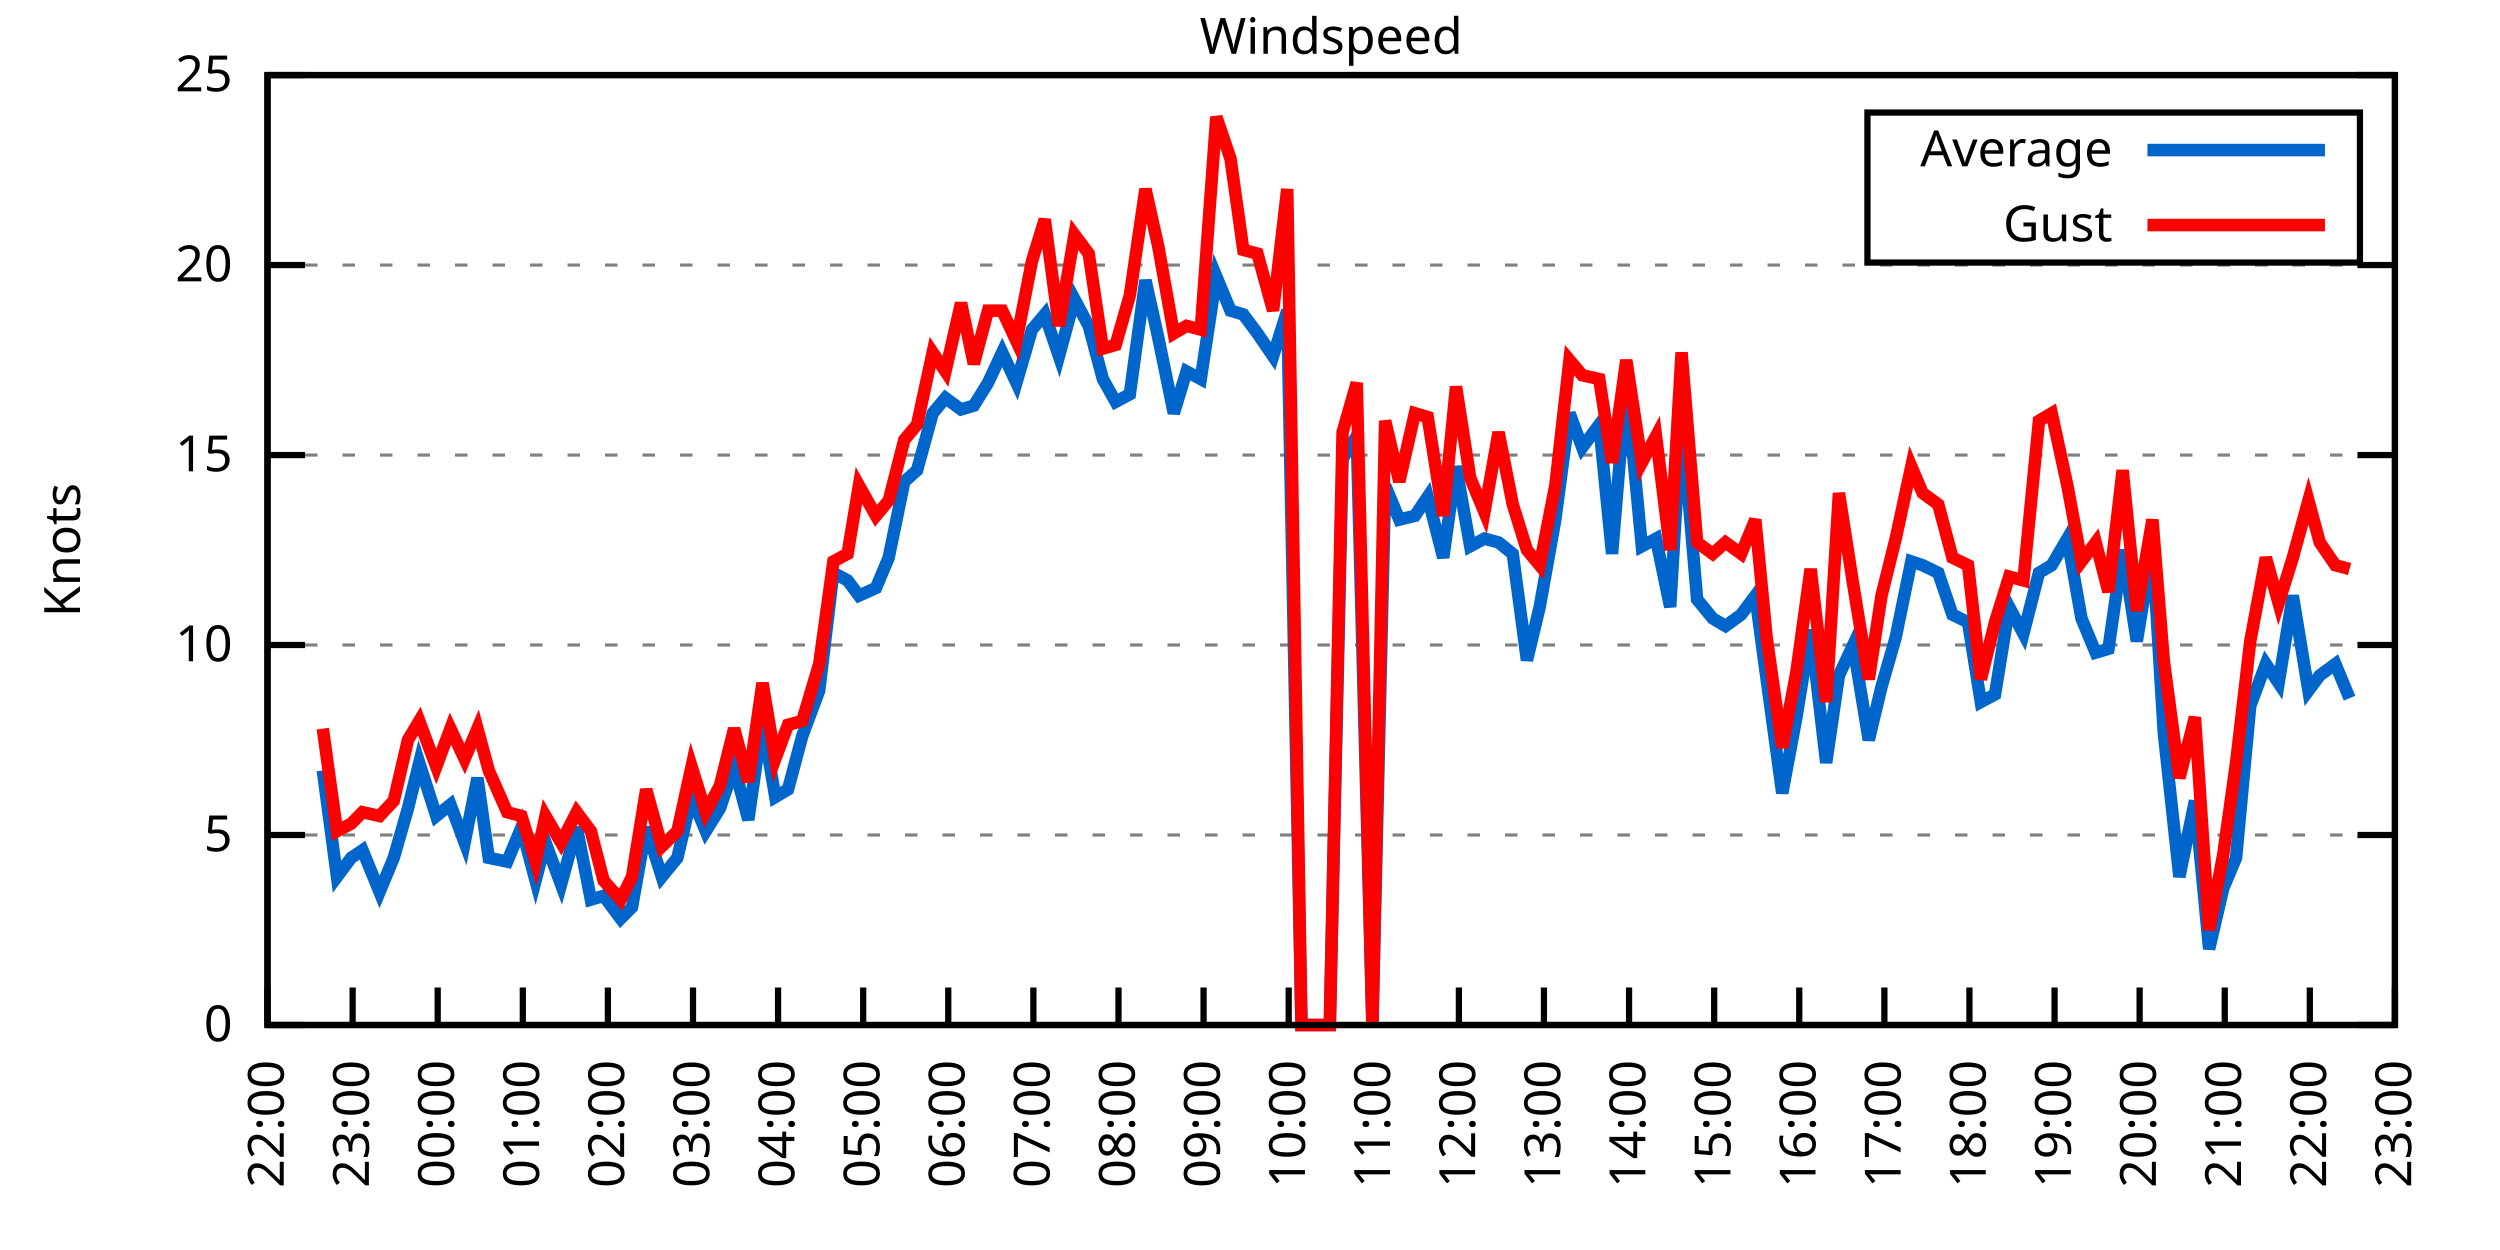
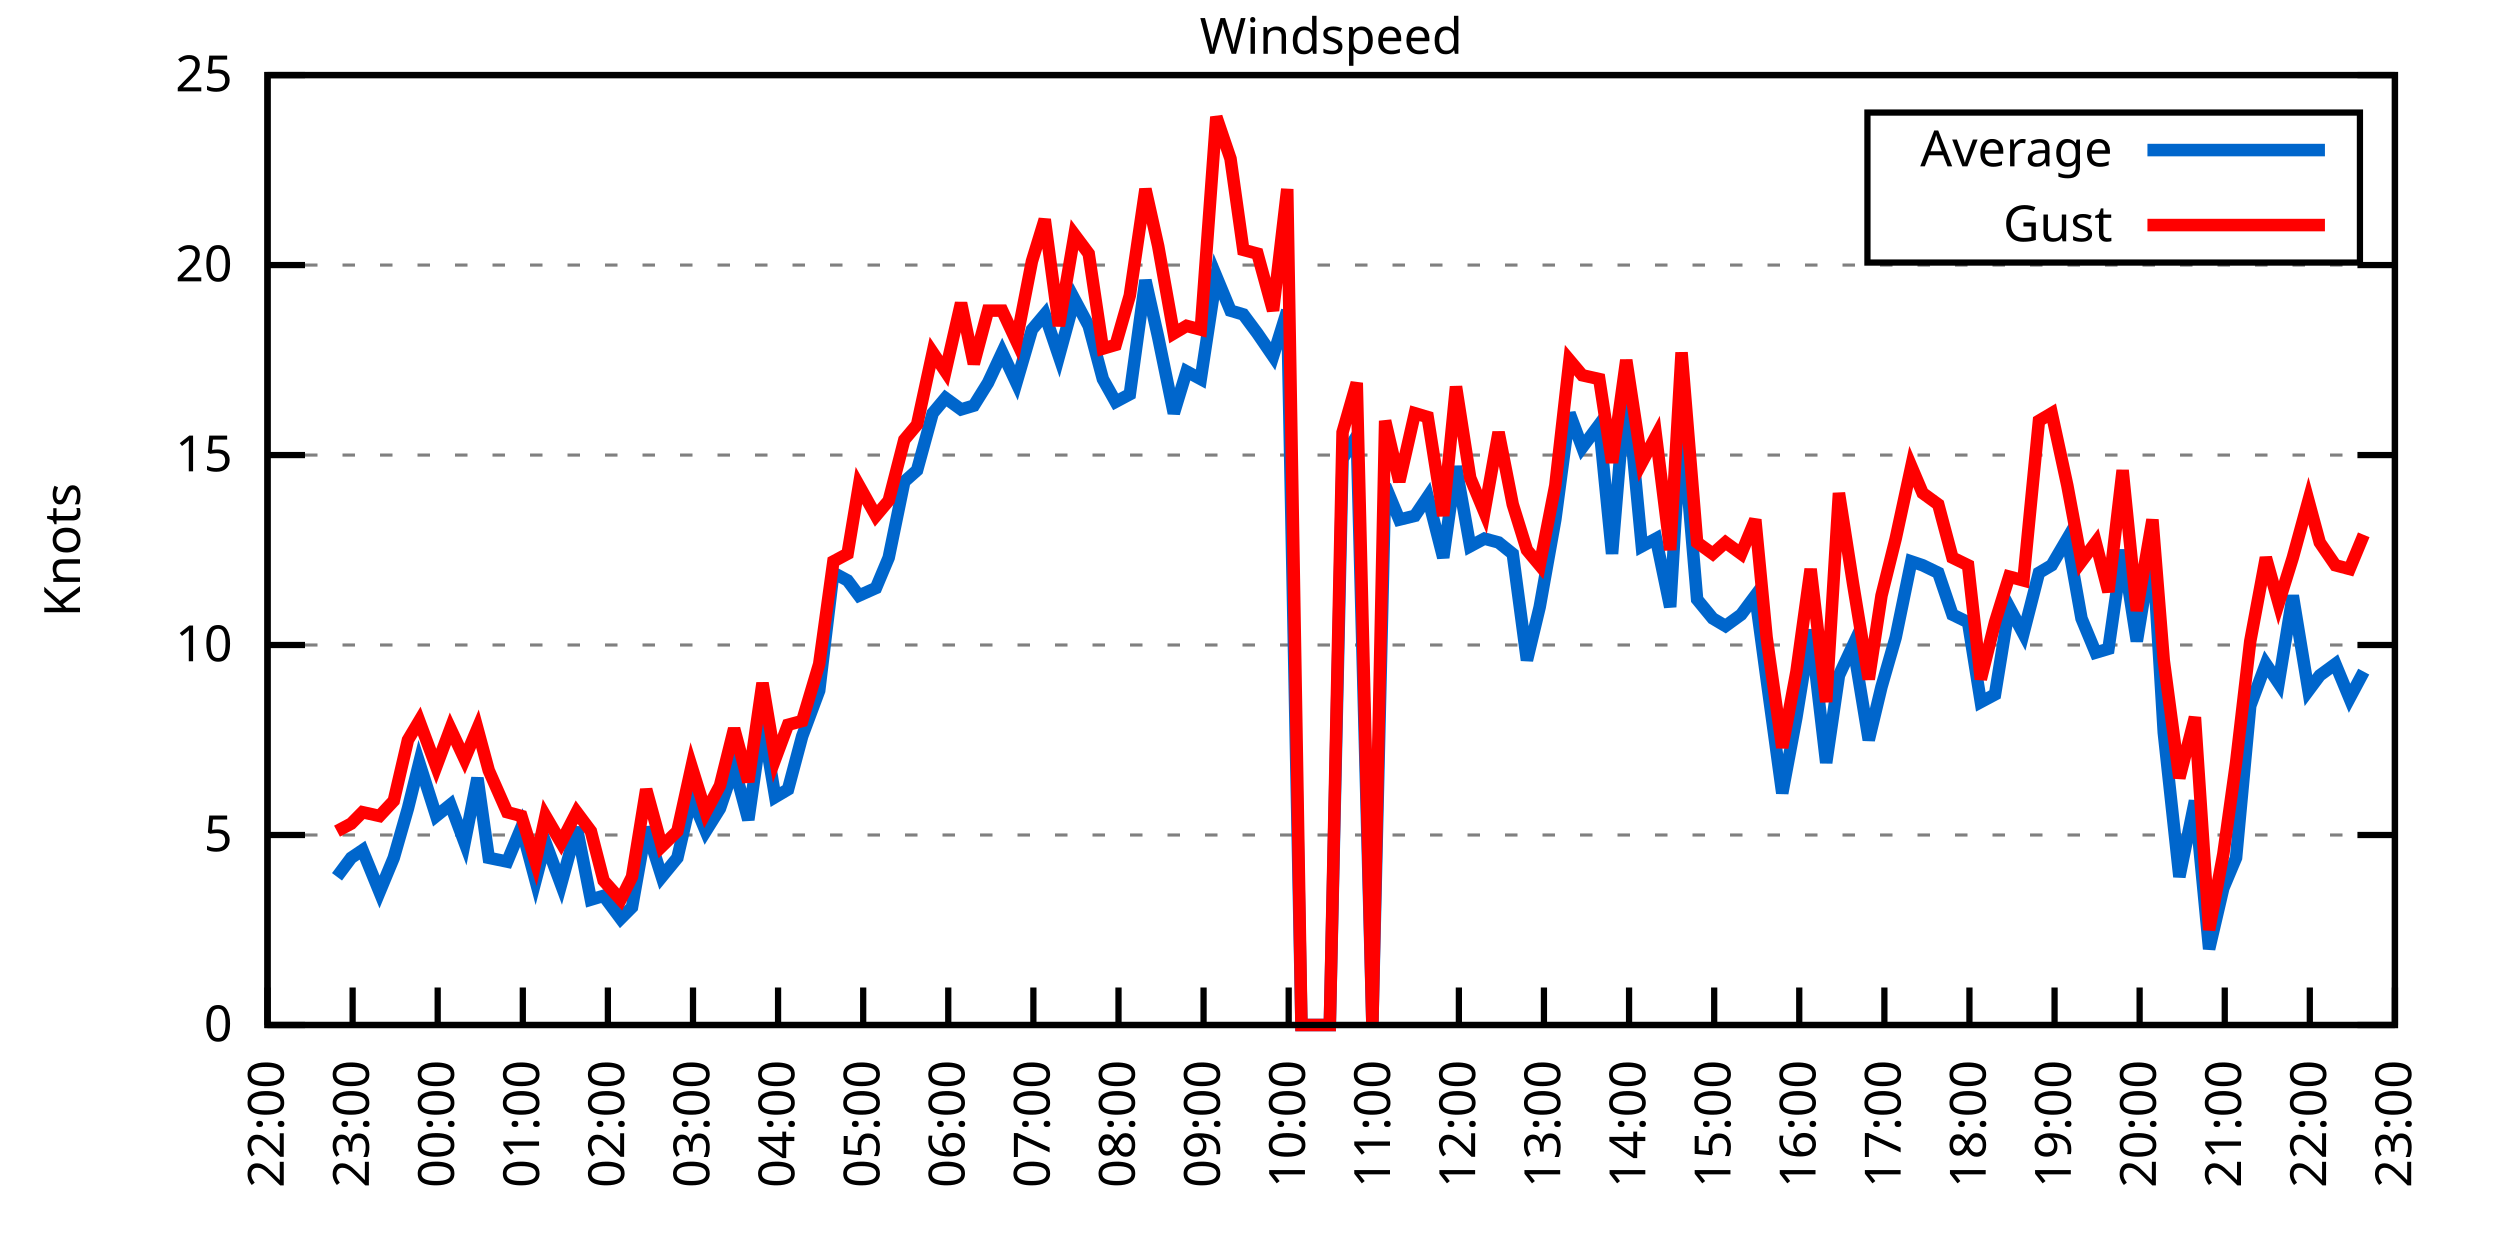
<svg xmlns="http://www.w3.org/2000/svg" xmlns:xlink="http://www.w3.org/1999/xlink" width="400" height="200" viewBox="0 0 400 200">
  <g id="gnuplot_canvas">
    <rect x="0" y="0" width="400" height="200" fill="none" />
    <defs>
      <circle id="gpDot" r="0.5" stroke-width="0.5" stroke="currentColor" />
      <path id="gpPt0" stroke-width="0.333" stroke="currentColor" d="M-1,0 h2 M0,-1 v2" />
      <path id="gpPt1" stroke-width="0.333" stroke="currentColor" d="M-1,-1 L1,1 M1,-1 L-1,1" />
      <path id="gpPt2" stroke-width="0.333" stroke="currentColor" d="M-1,0 L1,0 M0,-1 L0,1 M-1,-1 L1,1 M-1,1 L1,-1" />
      <rect id="gpPt3" stroke-width="0.333" stroke="currentColor" x="-1" y="-1" width="2" height="2" />
      <rect id="gpPt4" stroke-width="0.333" stroke="currentColor" fill="currentColor" x="-1" y="-1" width="2" height="2" />
      <circle id="gpPt5" stroke-width="0.333" stroke="currentColor" cx="0" cy="0" r="1" />
      <use xlink:href="#gpPt5" id="gpPt6" fill="currentColor" stroke="none" />
      <path id="gpPt7" stroke-width="0.333" stroke="currentColor" d="M0,-1.33 L-1.33,0.67 L1.33,0.67 z" />
      <use xlink:href="#gpPt7" id="gpPt8" fill="currentColor" stroke="none" />
      <use xlink:href="#gpPt7" id="gpPt9" stroke="currentColor" transform="rotate(180)" />
      <use xlink:href="#gpPt9" id="gpPt10" fill="currentColor" stroke="none" />
      <use xlink:href="#gpPt3" id="gpPt11" stroke="currentColor" transform="rotate(45)" />
      <use xlink:href="#gpPt11" id="gpPt12" fill="currentColor" stroke="none" />
      <path id="gpPt13" stroke-width="0.333" stroke="currentColor" d="M0,1.330 L1.265,0.411 L0.782,-1.067 L-0.782,-1.076 L-1.265,0.411 z" />
      <use xlink:href="#gpPt13" id="gpPt14" fill="currentColor" stroke="none" />
      <filter id="textbox" filterUnits="objectBoundingBox" x="0" y="0" height="1" width="1">
        <feFlood flood-color="white" flood-opacity="1" result="bgnd" />
        <feComposite in="SourceGraphic" in2="bgnd" operator="atop" />
      </filter>
      <filter id="greybox" filterUnits="objectBoundingBox" x="0" y="0" height="1" width="1">
        <feFlood flood-color="lightgrey" flood-opacity="1" result="grey" />
        <feComposite in="SourceGraphic" in2="grey" operator="atop" />
      </filter>
    </defs>
    <g fill="none" color="white" stroke="currentColor" stroke-width="1.00" stroke-linecap="butt" stroke-linejoin="miter">
</g>
    <g fill="none" color="black" stroke="currentColor" stroke-width="1.00" stroke-linecap="butt" stroke-linejoin="miter">
      <g stroke="none" shape-rendering="crispEdges">
        <polygon fill="rgb(255, 255, 255)" points="42.80,164.00 383.18,164.00 383.18,12.02 42.80,12.02 " />
      </g>
    </g>
    <g fill="none" color="black" stroke="currentColor" stroke-width="1.00" stroke-linecap="butt" stroke-linejoin="miter">
</g>
    <g fill="none" color="black" stroke="black" stroke-width="0.50" stroke-linecap="butt" stroke-linejoin="miter">
</g>
    <g fill="none" color="gray" stroke="currentColor" stroke-width="0.50" stroke-linecap="butt" stroke-linejoin="miter">
      <path stroke="gray" stroke-dasharray="2,4" class="gridline" d="M42.80,164.00 L383.19,164.00  " />
    </g>
    <g fill="none" color="gray" stroke="gray" stroke-width="1.00" stroke-linecap="butt" stroke-linejoin="miter">
</g>
    <g fill="none" color="black" stroke="currentColor" stroke-width="1.00" stroke-linecap="butt" stroke-linejoin="miter">
      <path stroke="black" d="M42.80,164.00 L48.80,164.00 M383.19,164.00 L377.19,164.00  " />
      <g transform="translate(37.20,166.60)" stroke="none" fill="black" font-family="Sans" font-size="8.00" text-anchor="end">
        <text>
          <tspan font-family="Sans"> 0</tspan>
        </text>
      </g>
    </g>
    <g fill="none" color="black" stroke="currentColor" stroke-width="1.00" stroke-linecap="butt" stroke-linejoin="miter">
</g>
    <g fill="none" color="black" stroke="black" stroke-width="0.50" stroke-linecap="butt" stroke-linejoin="miter">
</g>
    <g fill="none" color="gray" stroke="currentColor" stroke-width="0.50" stroke-linecap="butt" stroke-linejoin="miter">
      <path stroke="gray" stroke-dasharray="2,4" class="gridline" d="M42.80,133.60 L383.19,133.60  " />
    </g>
    <g fill="none" color="gray" stroke="gray" stroke-width="1.00" stroke-linecap="butt" stroke-linejoin="miter">
</g>
    <g fill="none" color="black" stroke="currentColor" stroke-width="1.00" stroke-linecap="butt" stroke-linejoin="miter">
      <path stroke="black" d="M42.80,133.60 L48.80,133.60 M383.19,133.60 L377.19,133.60  " />
      <g transform="translate(37.20,136.20)" stroke="none" fill="black" font-family="Sans" font-size="8.00" text-anchor="end">
        <text>
          <tspan font-family="Sans"> 5</tspan>
        </text>
      </g>
    </g>
    <g fill="none" color="black" stroke="currentColor" stroke-width="1.00" stroke-linecap="butt" stroke-linejoin="miter">
</g>
    <g fill="none" color="black" stroke="black" stroke-width="0.50" stroke-linecap="butt" stroke-linejoin="miter">
</g>
    <g fill="none" color="gray" stroke="currentColor" stroke-width="0.50" stroke-linecap="butt" stroke-linejoin="miter">
      <path stroke="gray" stroke-dasharray="2,4" class="gridline" d="M42.80,103.20 L383.19,103.20  " />
    </g>
    <g fill="none" color="gray" stroke="gray" stroke-width="1.00" stroke-linecap="butt" stroke-linejoin="miter">
</g>
    <g fill="none" color="black" stroke="currentColor" stroke-width="1.00" stroke-linecap="butt" stroke-linejoin="miter">
      <path stroke="black" d="M42.80,103.20 L48.80,103.20 M383.19,103.20 L377.19,103.20  " />
      <g transform="translate(37.20,105.80)" stroke="none" fill="black" font-family="Sans" font-size="8.00" text-anchor="end">
        <text>
          <tspan font-family="Sans"> 10</tspan>
        </text>
      </g>
    </g>
    <g fill="none" color="black" stroke="currentColor" stroke-width="1.00" stroke-linecap="butt" stroke-linejoin="miter">
</g>
    <g fill="none" color="black" stroke="black" stroke-width="0.50" stroke-linecap="butt" stroke-linejoin="miter">
</g>
    <g fill="none" color="gray" stroke="currentColor" stroke-width="0.50" stroke-linecap="butt" stroke-linejoin="miter">
      <path stroke="gray" stroke-dasharray="2,4" class="gridline" d="M42.80,72.81 L383.19,72.81  " />
    </g>
    <g fill="none" color="gray" stroke="gray" stroke-width="1.00" stroke-linecap="butt" stroke-linejoin="miter">
</g>
    <g fill="none" color="black" stroke="currentColor" stroke-width="1.00" stroke-linecap="butt" stroke-linejoin="miter">
      <path stroke="black" d="M42.80,72.81 L48.80,72.81 M383.19,72.81 L377.19,72.81  " />
      <g transform="translate(37.20,75.41)" stroke="none" fill="black" font-family="Sans" font-size="8.00" text-anchor="end">
        <text>
          <tspan font-family="Sans"> 15</tspan>
        </text>
      </g>
    </g>
    <g fill="none" color="black" stroke="currentColor" stroke-width="1.00" stroke-linecap="butt" stroke-linejoin="miter">
</g>
    <g fill="none" color="black" stroke="black" stroke-width="0.50" stroke-linecap="butt" stroke-linejoin="miter">
</g>
    <g fill="none" color="gray" stroke="currentColor" stroke-width="0.50" stroke-linecap="butt" stroke-linejoin="miter">
      <path stroke="gray" stroke-dasharray="2,4" class="gridline" d="M42.80,42.41 L383.19,42.41  " />
    </g>
    <g fill="none" color="gray" stroke="gray" stroke-width="1.00" stroke-linecap="butt" stroke-linejoin="miter">
</g>
    <g fill="none" color="black" stroke="currentColor" stroke-width="1.00" stroke-linecap="butt" stroke-linejoin="miter">
      <path stroke="black" d="M42.80,42.41 L48.80,42.41 M383.19,42.41 L377.19,42.41  " />
      <g transform="translate(37.20,45.01)" stroke="none" fill="black" font-family="Sans" font-size="8.00" text-anchor="end">
        <text>
          <tspan font-family="Sans"> 20</tspan>
        </text>
      </g>
    </g>
    <g fill="none" color="black" stroke="currentColor" stroke-width="1.00" stroke-linecap="butt" stroke-linejoin="miter">
</g>
    <g fill="none" color="black" stroke="black" stroke-width="0.50" stroke-linecap="butt" stroke-linejoin="miter">
</g>
    <g fill="none" color="gray" stroke="currentColor" stroke-width="0.50" stroke-linecap="butt" stroke-linejoin="miter">
      <path stroke="gray" stroke-dasharray="2,4" class="gridline" d="M42.80,12.01 L383.19,12.01  " />
    </g>
    <g fill="none" color="gray" stroke="gray" stroke-width="1.00" stroke-linecap="butt" stroke-linejoin="miter">
</g>
    <g fill="none" color="black" stroke="currentColor" stroke-width="1.00" stroke-linecap="butt" stroke-linejoin="miter">
      <path stroke="black" d="M42.80,12.01 L48.80,12.01 M383.19,12.01 L377.19,12.01  " />
      <g transform="translate(37.20,14.61)" stroke="none" fill="black" font-family="Sans" font-size="8.00" text-anchor="end">
        <text>
          <tspan font-family="Sans"> 25</tspan>
        </text>
      </g>
    </g>
    <g fill="none" color="black" stroke="currentColor" stroke-width="1.00" stroke-linecap="butt" stroke-linejoin="miter">
      <path stroke="black" d="M42.80,164.00 L42.80,158.00  " />
      <g transform="translate(45.40,169.60) rotate(270.00)" stroke="none" fill="black" font-family="Sans" font-size="8.00" text-anchor="end">
        <text>
          <tspan font-family="Sans">22:00</tspan>
        </text>
      </g>
    </g>
    <g fill="none" color="black" stroke="currentColor" stroke-width="1.00" stroke-linecap="butt" stroke-linejoin="miter">
      <path stroke="black" d="M56.42,164.00 L56.42,158.00  " />
      <g transform="translate(59.02,169.60) rotate(270.00)" stroke="none" fill="black" font-family="Sans" font-size="8.00" text-anchor="end">
        <text>
          <tspan font-family="Sans">23:00</tspan>
        </text>
      </g>
    </g>
    <g fill="none" color="black" stroke="currentColor" stroke-width="1.00" stroke-linecap="butt" stroke-linejoin="miter">
      <path stroke="black" d="M70.03,164.00 L70.03,158.00  " />
      <g transform="translate(72.63,169.60) rotate(270.00)" stroke="none" fill="black" font-family="Sans" font-size="8.00" text-anchor="end">
        <text>
          <tspan font-family="Sans">00:00</tspan>
        </text>
      </g>
    </g>
    <g fill="none" color="black" stroke="currentColor" stroke-width="1.00" stroke-linecap="butt" stroke-linejoin="miter">
      <path stroke="black" d="M83.65,164.00 L83.65,158.00  " />
      <g transform="translate(86.25,169.60) rotate(270.00)" stroke="none" fill="black" font-family="Sans" font-size="8.00" text-anchor="end">
        <text>
          <tspan font-family="Sans">01:00</tspan>
        </text>
      </g>
    </g>
    <g fill="none" color="black" stroke="currentColor" stroke-width="1.00" stroke-linecap="butt" stroke-linejoin="miter">
      <path stroke="black" d="M97.26,164.00 L97.26,158.00  " />
      <g transform="translate(99.86,169.60) rotate(270.00)" stroke="none" fill="black" font-family="Sans" font-size="8.00" text-anchor="end">
        <text>
          <tspan font-family="Sans">02:00</tspan>
        </text>
      </g>
    </g>
    <g fill="none" color="black" stroke="currentColor" stroke-width="1.00" stroke-linecap="butt" stroke-linejoin="miter">
      <path stroke="black" d="M110.88,164.00 L110.88,158.00  " />
      <g transform="translate(113.48,169.60) rotate(270.00)" stroke="none" fill="black" font-family="Sans" font-size="8.00" text-anchor="end">
        <text>
          <tspan font-family="Sans">03:00</tspan>
        </text>
      </g>
    </g>
    <g fill="none" color="black" stroke="currentColor" stroke-width="1.00" stroke-linecap="butt" stroke-linejoin="miter">
      <path stroke="black" d="M124.49,164.00 L124.49,158.00  " />
      <g transform="translate(127.09,169.60) rotate(270.00)" stroke="none" fill="black" font-family="Sans" font-size="8.00" text-anchor="end">
        <text>
          <tspan font-family="Sans">04:00</tspan>
        </text>
      </g>
    </g>
    <g fill="none" color="black" stroke="currentColor" stroke-width="1.00" stroke-linecap="butt" stroke-linejoin="miter">
      <path stroke="black" d="M138.11,164.00 L138.11,158.00  " />
      <g transform="translate(140.71,169.60) rotate(270.00)" stroke="none" fill="black" font-family="Sans" font-size="8.00" text-anchor="end">
        <text>
          <tspan font-family="Sans">05:00</tspan>
        </text>
      </g>
    </g>
    <g fill="none" color="black" stroke="currentColor" stroke-width="1.00" stroke-linecap="butt" stroke-linejoin="miter">
      <path stroke="black" d="M151.72,164.00 L151.72,158.00  " />
      <g transform="translate(154.32,169.60) rotate(270.00)" stroke="none" fill="black" font-family="Sans" font-size="8.00" text-anchor="end">
        <text>
          <tspan font-family="Sans">06:00</tspan>
        </text>
      </g>
    </g>
    <g fill="none" color="black" stroke="currentColor" stroke-width="1.00" stroke-linecap="butt" stroke-linejoin="miter">
      <path stroke="black" d="M165.34,164.00 L165.34,158.00  " />
      <g transform="translate(167.94,169.60) rotate(270.00)" stroke="none" fill="black" font-family="Sans" font-size="8.00" text-anchor="end">
        <text>
          <tspan font-family="Sans">07:00</tspan>
        </text>
      </g>
    </g>
    <g fill="none" color="black" stroke="currentColor" stroke-width="1.00" stroke-linecap="butt" stroke-linejoin="miter">
      <path stroke="black" d="M178.96,164.00 L178.96,158.00  " />
      <g transform="translate(181.56,169.60) rotate(270.00)" stroke="none" fill="black" font-family="Sans" font-size="8.00" text-anchor="end">
        <text>
          <tspan font-family="Sans">08:00</tspan>
        </text>
      </g>
    </g>
    <g fill="none" color="black" stroke="currentColor" stroke-width="1.00" stroke-linecap="butt" stroke-linejoin="miter">
      <path stroke="black" d="M192.57,164.00 L192.57,158.00  " />
      <g transform="translate(195.17,169.60) rotate(270.00)" stroke="none" fill="black" font-family="Sans" font-size="8.00" text-anchor="end">
        <text>
          <tspan font-family="Sans">09:00</tspan>
        </text>
      </g>
    </g>
    <g fill="none" color="black" stroke="currentColor" stroke-width="1.00" stroke-linecap="butt" stroke-linejoin="miter">
      <path stroke="black" d="M206.19,164.00 L206.19,158.00  " />
      <g transform="translate(208.79,169.60) rotate(270.00)" stroke="none" fill="black" font-family="Sans" font-size="8.00" text-anchor="end">
        <text>
          <tspan font-family="Sans">10:00</tspan>
        </text>
      </g>
    </g>
    <g fill="none" color="black" stroke="currentColor" stroke-width="1.00" stroke-linecap="butt" stroke-linejoin="miter">
      <path stroke="black" d="M219.80,164.00 L219.80,158.00  " />
      <g transform="translate(222.40,169.60) rotate(270.00)" stroke="none" fill="black" font-family="Sans" font-size="8.00" text-anchor="end">
        <text>
          <tspan font-family="Sans">11:00</tspan>
        </text>
      </g>
    </g>
    <g fill="none" color="black" stroke="currentColor" stroke-width="1.00" stroke-linecap="butt" stroke-linejoin="miter">
      <path stroke="black" d="M233.42,164.00 L233.42,158.00  " />
      <g transform="translate(236.02,169.60) rotate(270.00)" stroke="none" fill="black" font-family="Sans" font-size="8.00" text-anchor="end">
        <text>
          <tspan font-family="Sans">12:00</tspan>
        </text>
      </g>
    </g>
    <g fill="none" color="black" stroke="currentColor" stroke-width="1.00" stroke-linecap="butt" stroke-linejoin="miter">
      <path stroke="black" d="M247.03,164.00 L247.03,158.00  " />
      <g transform="translate(249.63,169.60) rotate(270.00)" stroke="none" fill="black" font-family="Sans" font-size="8.00" text-anchor="end">
        <text>
          <tspan font-family="Sans">13:00</tspan>
        </text>
      </g>
    </g>
    <g fill="none" color="black" stroke="currentColor" stroke-width="1.00" stroke-linecap="butt" stroke-linejoin="miter">
      <path stroke="black" d="M260.65,164.00 L260.65,158.00  " />
      <g transform="translate(263.25,169.60) rotate(270.00)" stroke="none" fill="black" font-family="Sans" font-size="8.00" text-anchor="end">
        <text>
          <tspan font-family="Sans">14:00</tspan>
        </text>
      </g>
    </g>
    <g fill="none" color="black" stroke="currentColor" stroke-width="1.00" stroke-linecap="butt" stroke-linejoin="miter">
      <path stroke="black" d="M274.27,164.00 L274.27,158.00  " />
      <g transform="translate(276.87,169.60) rotate(270.00)" stroke="none" fill="black" font-family="Sans" font-size="8.00" text-anchor="end">
        <text>
          <tspan font-family="Sans">15:00</tspan>
        </text>
      </g>
    </g>
    <g fill="none" color="black" stroke="currentColor" stroke-width="1.00" stroke-linecap="butt" stroke-linejoin="miter">
      <path stroke="black" d="M287.88,164.00 L287.88,158.00  " />
      <g transform="translate(290.48,169.60) rotate(270.00)" stroke="none" fill="black" font-family="Sans" font-size="8.00" text-anchor="end">
        <text>
          <tspan font-family="Sans">16:00</tspan>
        </text>
      </g>
    </g>
    <g fill="none" color="black" stroke="currentColor" stroke-width="1.00" stroke-linecap="butt" stroke-linejoin="miter">
      <path stroke="black" d="M301.50,164.00 L301.50,158.00  " />
      <g transform="translate(304.10,169.60) rotate(270.00)" stroke="none" fill="black" font-family="Sans" font-size="8.00" text-anchor="end">
        <text>
          <tspan font-family="Sans">17:00</tspan>
        </text>
      </g>
    </g>
    <g fill="none" color="black" stroke="currentColor" stroke-width="1.00" stroke-linecap="butt" stroke-linejoin="miter">
      <path stroke="black" d="M315.11,164.00 L315.11,158.00  " />
      <g transform="translate(317.71,169.60) rotate(270.00)" stroke="none" fill="black" font-family="Sans" font-size="8.00" text-anchor="end">
        <text>
          <tspan font-family="Sans">18:00</tspan>
        </text>
      </g>
    </g>
    <g fill="none" color="black" stroke="currentColor" stroke-width="1.00" stroke-linecap="butt" stroke-linejoin="miter">
      <path stroke="black" d="M328.73,164.00 L328.73,158.00  " />
      <g transform="translate(331.33,169.60) rotate(270.00)" stroke="none" fill="black" font-family="Sans" font-size="8.00" text-anchor="end">
        <text>
          <tspan font-family="Sans">19:00</tspan>
        </text>
      </g>
    </g>
    <g fill="none" color="black" stroke="currentColor" stroke-width="1.00" stroke-linecap="butt" stroke-linejoin="miter">
      <path stroke="black" d="M342.34,164.00 L342.34,158.00  " />
      <g transform="translate(344.94,169.60) rotate(270.00)" stroke="none" fill="black" font-family="Sans" font-size="8.00" text-anchor="end">
        <text>
          <tspan font-family="Sans">20:00</tspan>
        </text>
      </g>
    </g>
    <g fill="none" color="black" stroke="currentColor" stroke-width="1.00" stroke-linecap="butt" stroke-linejoin="miter">
      <path stroke="black" d="M355.96,164.00 L355.96,158.00  " />
      <g transform="translate(358.56,169.60) rotate(270.00)" stroke="none" fill="black" font-family="Sans" font-size="8.00" text-anchor="end">
        <text>
          <tspan font-family="Sans">21:00</tspan>
        </text>
      </g>
    </g>
    <g fill="none" color="black" stroke="currentColor" stroke-width="1.00" stroke-linecap="butt" stroke-linejoin="miter">
      <path stroke="black" d="M369.57,164.00 L369.57,158.00  " />
      <g transform="translate(372.17,169.60) rotate(270.00)" stroke="none" fill="black" font-family="Sans" font-size="8.00" text-anchor="end">
        <text>
          <tspan font-family="Sans">22:00</tspan>
        </text>
      </g>
    </g>
    <g fill="none" color="black" stroke="currentColor" stroke-width="1.00" stroke-linecap="butt" stroke-linejoin="miter">
      <path stroke="black" d="M383.19,164.00 L383.19,158.00  " />
      <g transform="translate(385.79,169.60) rotate(270.00)" stroke="none" fill="black" font-family="Sans" font-size="8.00" text-anchor="end">
        <text>
          <tspan font-family="Sans">23:00</tspan>
        </text>
      </g>
    </g>
    <g fill="none" color="black" stroke="currentColor" stroke-width="1.00" stroke-linecap="butt" stroke-linejoin="miter">
</g>
    <g fill="none" color="black" stroke="currentColor" stroke-width="1.00" stroke-linecap="butt" stroke-linejoin="miter">
      <path stroke="black" d="M42.80,12.01 L42.80,164.00 L383.19,164.00 L383.19,12.01 L42.80,12.01 Z  " />
    </g>
    <g fill="none" color="black" stroke="currentColor" stroke-width="1.00" stroke-linecap="butt" stroke-linejoin="miter">
</g>
    <g fill="none" color="black" stroke="currentColor" stroke-width="1.00" stroke-linecap="butt" stroke-linejoin="miter">
      <path stroke="black" d="M298.79,42.01 L298.79,18.01 L377.59,18.01 L377.59,42.01 L298.79,42.01 Z  " />
    </g>
    <g id="Windspeed_plot_1">
      <g fill="none" color="white" stroke="black" stroke-width="2.00" stroke-linecap="butt" stroke-linejoin="miter">
</g>
      <g fill="none" color="black" stroke="currentColor" stroke-width="2.00" stroke-linecap="butt" stroke-linejoin="miter">
        <g transform="translate(337.99,26.61)" stroke="none" fill="black" font-family="Sans" font-size="8.00" text-anchor="end">
          <text>
            <tspan font-family="Sans">Average</tspan>
          </text>
        </g>
      </g>
      <g fill="none" color="black" stroke="currentColor" stroke-width="2.00" stroke-linecap="butt" stroke-linejoin="miter">
-         <path stroke="rgb(  0, 102, 204)" d="M343.59,24.01 L371.99,24.01 M51.65,123.27 L53.92,140.29 L56.19,137.25 L58.00,136.03 L60.73,142.72 L63.00,137.25   L65.27,129.35 L67.08,122.05 L69.80,130.56 L72.07,128.74 L74.34,134.82 L76.39,124.48 L78.20,137.25 L81.15,137.86   L83.42,132.39 L85.69,140.90 L87.28,134.82 L89.77,141.51 L92.27,132.39 L94.54,143.94 L96.58,143.33 L99.30,146.98   L101.12,145.15 L103.39,132.39 L105.89,140.29 L108.38,137.25 L110.65,127.52 L112.92,132.99 L115.19,129.35 L117.46,122.66   L119.73,131.17 L122.00,115.36 L124.04,127.52 L126.08,126.31 L128.35,117.80 L131.07,110.50 L133.34,91.65 L135.61,92.87   L137.43,95.30 L140.15,94.08 L142.19,89.22 L144.69,77.06 L146.73,75.24 L149.23,66.12 L151.27,63.69 L153.77,65.51   L155.81,64.90 L158.08,61.25 L160.35,56.39 L162.62,61.25 L165.11,52.74 L167.16,50.31 L169.43,57.00 L171.92,47.88   L174.19,52.14 L176.46,60.65 L178.50,64.29 L180.77,63.08 L183.27,44.84 L185.31,53.96 L187.81,66.12 L189.85,59.43   L192.12,60.65 L194.61,44.23 L196.88,49.70 L198.93,50.31 L201.19,53.35 L203.69,57.00 L205.96,49.70 L208.23,164.00   L210.50,164.00 L212.77,164.00 L214.81,73.41 L217.08,69.77 L219.58,164.00 L221.62,77.67 L223.89,83.14 L226.38,82.53   L228.43,79.49 L230.92,89.22 L232.96,74.63 L235.23,87.40 L237.50,86.18 L239.77,86.79 L242.04,88.61 L244.31,105.64   L246.35,97.12 L248.85,83.14 L251.12,66.12 L253.16,71.59 L255.88,67.94 L257.93,88.61 L260.20,61.25 L262.69,87.40   L264.96,86.18 L267.23,97.12 L269.05,66.73 L271.54,95.91 L274.04,98.95 L276.08,100.16 L278.58,98.34 L280.85,95.30   L282.66,108.68 L285.16,126.91 L287.43,114.76 L289.70,100.77 L292.19,122.05 L294.23,108.07 L296.50,103.20 L299.00,118.40   L301.04,109.89 L303.31,101.99 L305.81,89.83 L307.62,90.44 L310.12,91.65 L312.39,98.34 L314.89,99.56 L316.93,112.32   L319.20,111.11 L321.47,97.12 L323.74,101.38 L326.23,91.65 L328.27,90.44 L330.77,86.18 L333.04,98.95 L335.31,104.42   L337.35,103.81 L339.62,88.00 L341.89,102.60 L344.39,87.40 L346.20,117.19 L348.70,140.29 L351.19,128.13 L353.46,151.84   L355.73,142.11 L357.77,137.25 L360.04,112.93 L362.54,106.24 L364.58,109.28 L366.85,95.30 L369.35,110.50 L371.16,108.07   L373.66,106.24 L375.93,111.72  " />
+         <path stroke="rgb(  0, 102, 204)" d="M343.59,24.01 L371.99,24.01 M53.92,140.29 L56.19,137.25 L58.00,136.03 L60.73,142.72 L63.00,137.25 L65.27,129.35   L67.08,122.05 L69.80,130.56 L72.07,128.74 L74.34,134.82 L76.39,124.48 L78.20,137.25 L81.15,137.86 L83.42,132.39   L85.69,140.90 L87.28,134.82 L89.77,141.51 L92.27,132.39 L94.54,143.94 L96.58,143.33 L99.30,146.98 L101.12,145.15   L103.39,132.39 L105.89,140.29 L108.38,137.25 L110.65,127.52 L112.92,132.99 L115.19,129.35 L117.46,122.66 L119.73,131.17   L122.00,115.36 L124.04,127.52 L126.08,126.31 L128.35,117.80 L131.07,110.50 L133.34,91.65 L135.61,92.87 L137.43,95.30   L140.15,94.08 L142.19,89.22 L144.69,77.06 L146.73,75.24 L149.23,66.12 L151.27,63.69 L153.77,65.51 L155.81,64.90   L158.08,61.25 L160.35,56.39 L162.62,61.25 L165.11,52.74 L167.16,50.31 L169.43,57.00 L171.92,47.88 L174.19,52.14   L176.46,60.65 L178.50,64.29 L180.77,63.08 L183.27,44.84 L185.31,53.96 L187.81,66.12 L189.85,59.43 L192.12,60.65   L194.61,44.23 L196.88,49.70 L198.93,50.31 L201.19,53.35 L203.69,57.00 L205.96,49.70 L208.23,164.00 L210.50,164.00   L212.77,164.00 L214.81,73.41 L217.08,69.77 L219.58,164.00 L221.62,77.67 L223.89,83.14 L226.38,82.53 L228.43,79.49   L230.92,89.22 L232.96,74.63 L235.23,87.40 L237.50,86.18 L239.77,86.79 L242.04,88.61 L244.31,105.64 L246.35,97.12   L248.85,83.14 L251.12,66.12 L253.16,71.59 L255.88,67.94 L257.93,88.61 L260.20,61.25 L262.69,87.40 L264.96,86.18   L267.23,97.12 L269.05,66.73 L271.54,95.91 L274.04,98.95 L276.08,100.16 L278.58,98.34 L280.85,95.30 L282.66,108.68   L285.16,126.91 L287.43,114.76 L289.70,100.77 L292.19,122.05 L294.23,108.07 L296.50,103.20 L299.00,118.40 L301.04,109.89   L303.31,101.99 L305.81,89.83 L307.62,90.44 L310.12,91.65 L312.39,98.34 L314.89,99.56 L316.93,112.32 L319.20,111.11   L321.47,97.12 L323.74,101.38 L326.23,91.65 L328.27,90.44 L330.77,86.18 L333.04,98.95 L335.31,104.42 L337.35,103.81   L339.62,88.00 L341.89,102.60 L344.39,87.40 L346.20,117.19 L348.70,140.29 L351.19,128.13 L353.46,151.84 L355.73,142.11   L357.77,137.25 L360.04,112.93 L362.54,106.24 L364.58,109.28 L366.85,95.30 L369.35,110.50 L371.16,108.07 L373.66,106.24   L375.93,111.72 L378.20,107.46  " />
      </g>
    </g>
    <g id="Windspeed_plot_2">
      <g fill="none" color="black" stroke="currentColor" stroke-width="2.00" stroke-linecap="butt" stroke-linejoin="miter">
        <g transform="translate(337.99,38.61)" stroke="none" fill="black" font-family="Sans" font-size="8.00" text-anchor="end">
          <text>
            <tspan font-family="Sans">Gust</tspan>
          </text>
        </g>
      </g>
      <g fill="none" color="black" stroke="currentColor" stroke-width="2.00" stroke-linecap="butt" stroke-linejoin="miter">
-         <path stroke="rgb(255,   0,   0)" d="M343.59,36.01 L371.99,36.01 M51.65,116.58 L53.92,132.99 L56.19,131.78 L58.00,129.95 L60.73,130.56 L63.00,128.13   L65.27,118.40 L67.08,115.36 L69.80,122.66 L72.07,116.58 L74.34,121.44 L76.39,116.58 L78.20,123.27 L81.15,129.95   L83.42,130.56 L85.69,137.86 L87.28,130.56 L89.77,134.82 L92.27,129.95 L94.54,132.99 L96.58,140.90 L99.30,143.94   L101.12,140.29 L103.39,126.31 L105.89,135.43 L108.38,132.99 L110.65,122.66 L112.92,129.95 L115.19,125.70 L117.46,116.58   L119.73,125.09 L122.00,109.28 L124.04,121.44 L126.08,115.97 L128.35,115.36 L131.07,106.24 L133.34,89.83 L135.61,88.61   L137.43,77.67 L140.15,82.53 L142.19,80.10 L144.69,70.37 L146.73,67.94 L149.23,56.39 L151.27,59.43 L153.77,48.49   L155.81,58.21 L158.08,49.70 L160.35,49.70 L162.62,54.57 L165.11,41.80 L167.16,35.11 L169.43,52.14 L171.92,37.54   L174.19,40.58 L176.46,55.78 L178.50,55.18 L180.77,47.27 L183.27,30.25 L185.31,39.37 L187.81,53.35 L189.85,52.14   L192.12,52.74 L194.61,18.70 L196.88,25.39 L198.93,39.98 L201.19,40.58 L203.69,49.70 L205.96,30.25 L208.23,164.00   L210.50,164.00 L212.77,164.00 L214.81,69.16 L217.08,61.25 L219.58,164.00 L221.62,67.33 L223.89,77.06 L226.38,66.12   L228.43,66.73 L230.92,82.53 L232.96,61.86 L235.23,76.45 L237.50,81.93 L239.77,69.16 L242.04,80.71 L244.31,88.00   L246.35,90.44 L248.85,77.67 L251.12,57.61 L253.16,60.04 L255.88,60.65 L257.93,74.02 L260.20,57.61 L262.69,74.02   L264.96,69.77 L267.23,88.00 L269.05,56.39 L271.54,86.79 L274.04,88.61 L276.08,86.79 L278.58,88.61 L280.85,83.14   L282.66,101.99 L285.16,119.62 L287.43,107.46 L289.70,91.04 L292.19,112.32 L294.23,78.89 L296.50,93.48 L299.00,108.68   L301.04,95.30 L303.31,86.18 L305.81,74.63 L307.62,78.89 L310.12,80.71 L312.39,89.22 L314.89,90.44 L316.93,108.68   L319.20,99.56 L321.47,92.26 L323.74,92.87 L326.23,67.33 L328.27,66.12 L330.77,77.67 L333.04,89.83 L335.31,86.79   L337.35,94.69 L339.62,75.24 L341.89,97.73 L344.39,83.14 L346.20,105.64 L348.70,124.48 L351.19,114.76 L353.46,148.80   L355.73,136.64 L357.77,122.05 L360.04,102.60 L362.54,89.22 L364.58,96.52 L366.85,89.22 L369.35,80.10 L371.16,86.79   L373.66,90.44 L375.93,91.04  " />
+         <path stroke="rgb(255,   0,   0)" d="M343.59,36.01 L371.99,36.01 M53.92,132.99 L56.19,131.78 L58.00,129.95 L60.73,130.56 L63.00,128.13 L65.27,118.40   L67.08,115.36 L69.80,122.66 L72.07,116.58 L74.34,121.44 L76.39,116.58 L78.20,123.27 L81.15,129.95 L83.42,130.56   L85.69,137.86 L87.28,130.56 L89.77,134.82 L92.27,129.95 L94.54,132.99 L96.58,140.90 L99.30,143.94 L101.12,140.29   L103.39,126.31 L105.89,135.43 L108.38,132.99 L110.65,122.66 L112.92,129.95 L115.19,125.70 L117.46,116.58 L119.73,125.09   L122.00,109.28 L124.04,121.44 L126.08,115.97 L128.35,115.36 L131.07,106.24 L133.34,89.83 L135.61,88.61 L137.43,77.67   L140.15,82.53 L142.19,80.10 L144.69,70.37 L146.73,67.94 L149.23,56.39 L151.27,59.43 L153.77,48.49 L155.81,58.21   L158.08,49.70 L160.35,49.70 L162.62,54.57 L165.11,41.80 L167.16,35.11 L169.43,52.14 L171.92,37.54 L174.19,40.58   L176.46,55.78 L178.50,55.18 L180.77,47.27 L183.27,30.25 L185.31,39.37 L187.81,53.35 L189.85,52.14 L192.12,52.74   L194.61,18.70 L196.88,25.39 L198.93,39.98 L201.19,40.58 L203.69,49.70 L205.96,30.25 L208.23,164.00 L210.50,164.00   L212.77,164.00 L214.81,69.16 L217.08,61.25 L219.58,164.00 L221.62,67.33 L223.89,77.06 L226.38,66.12 L228.43,66.73   L230.92,82.53 L232.96,61.86 L235.23,76.45 L237.50,81.93 L239.77,69.16 L242.04,80.71 L244.31,88.00 L246.35,90.44   L248.85,77.67 L251.12,57.61 L253.16,60.04 L255.88,60.65 L257.93,74.02 L260.20,57.61 L262.69,74.02 L264.96,69.77   L267.23,88.00 L269.05,56.39 L271.54,86.79 L274.04,88.61 L276.08,86.79 L278.58,88.61 L280.85,83.14 L282.66,101.99   L285.16,119.62 L287.43,107.46 L289.70,91.04 L292.19,112.32 L294.23,78.89 L296.50,93.48 L299.00,108.68 L301.04,95.30   L303.31,86.18 L305.81,74.63 L307.62,78.89 L310.12,80.71 L312.39,89.22 L314.89,90.44 L316.93,108.68 L319.20,99.56   L321.47,92.26 L323.74,92.87 L326.23,67.33 L328.27,66.12 L330.77,77.67 L333.04,89.83 L335.31,86.79 L337.35,94.69   L339.62,75.24 L341.89,97.73 L344.39,83.14 L346.20,105.64 L348.70,124.48 L351.19,114.76 L353.46,148.80 L355.73,136.64   L357.77,122.05 L360.04,102.60 L362.54,89.22 L364.58,96.52 L366.85,89.22 L369.35,80.10 L371.16,86.79 L373.66,90.44   L375.93,91.04 L378.20,85.57  " />
      </g>
    </g>
    <g fill="none" color="black" stroke="currentColor" stroke-width="2.00" stroke-linecap="butt" stroke-linejoin="miter">
</g>
    <g fill="none" color="black" stroke="black" stroke-width="1.00" stroke-linecap="butt" stroke-linejoin="miter">
</g>
    <g fill="none" color="black" stroke="currentColor" stroke-width="1.00" stroke-linecap="butt" stroke-linejoin="miter">
      <path stroke="black" d="M42.80,12.01 L42.80,164.00 L383.19,164.00 L383.19,12.01 L42.80,12.01 Z  " />
      <g transform="translate(12.80,88.01) rotate(270.00)" stroke="none" fill="black" font-family="Sans" font-size="8.00" text-anchor="middle">
        <text>
          <tspan font-family="Sans">Knots</tspan>
        </text>
      </g>
    </g>
    <g fill="none" color="black" stroke="currentColor" stroke-width="1.00" stroke-linecap="butt" stroke-linejoin="miter">
</g>
    <g fill="none" color="black" stroke="currentColor" stroke-width="1.00" stroke-linecap="butt" stroke-linejoin="miter">
      <g transform="translate(212.99,8.61)" stroke="none" fill="black" font-family="Sans" font-size="8.00" text-anchor="middle">
        <text>
          <tspan font-family="Sans">Windspeed</tspan>
        </text>
      </g>
    </g>
    <g fill="none" color="black" stroke="currentColor" stroke-width="1.00" stroke-linecap="butt" stroke-linejoin="miter">
</g>
  </g>
</svg>
